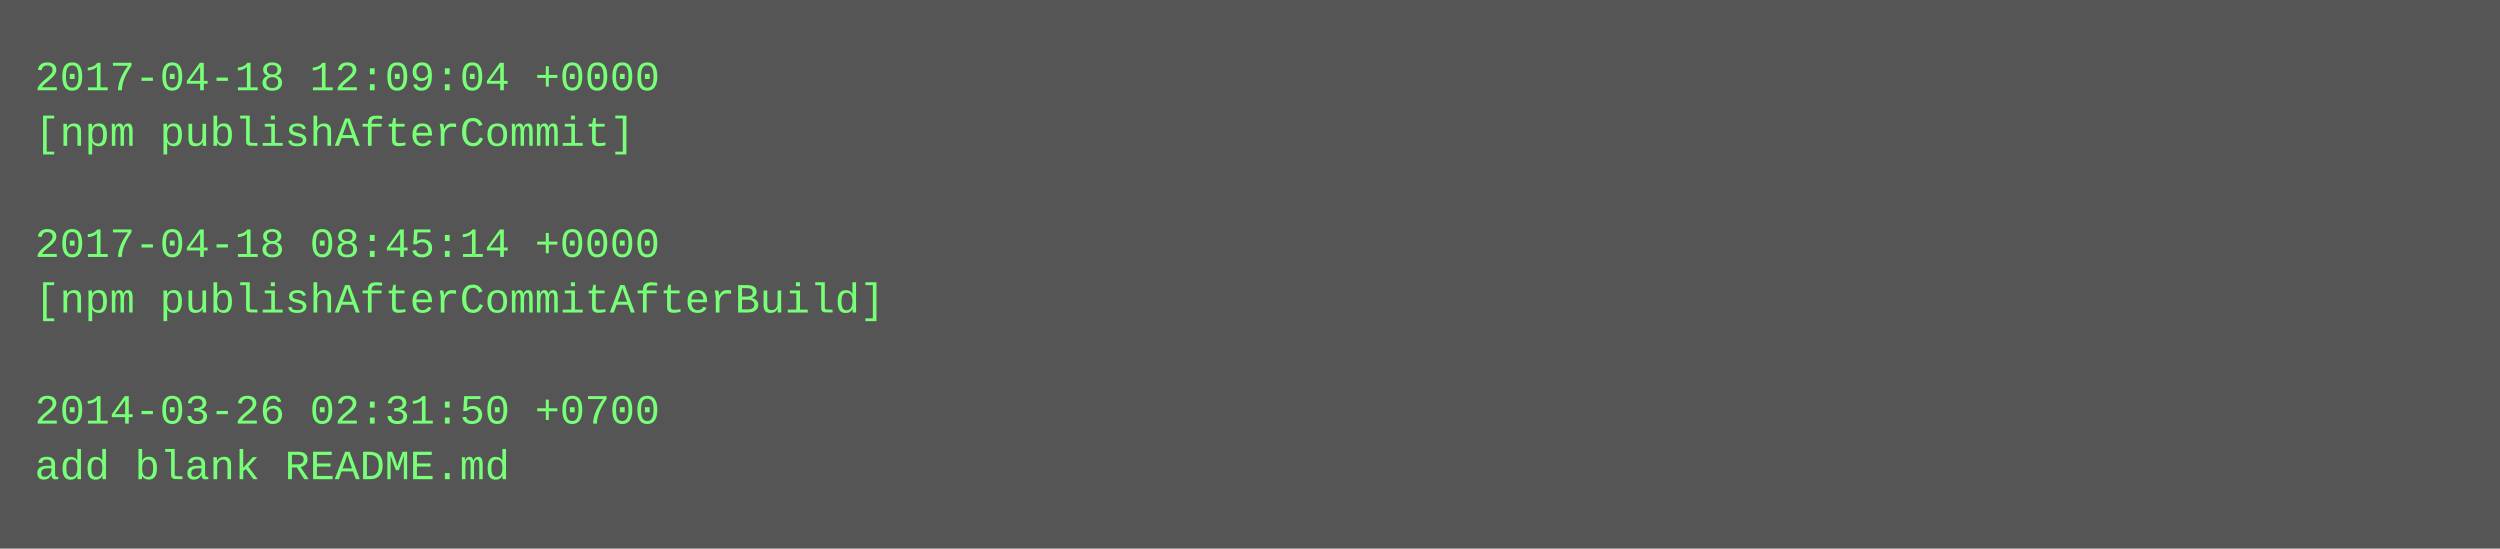
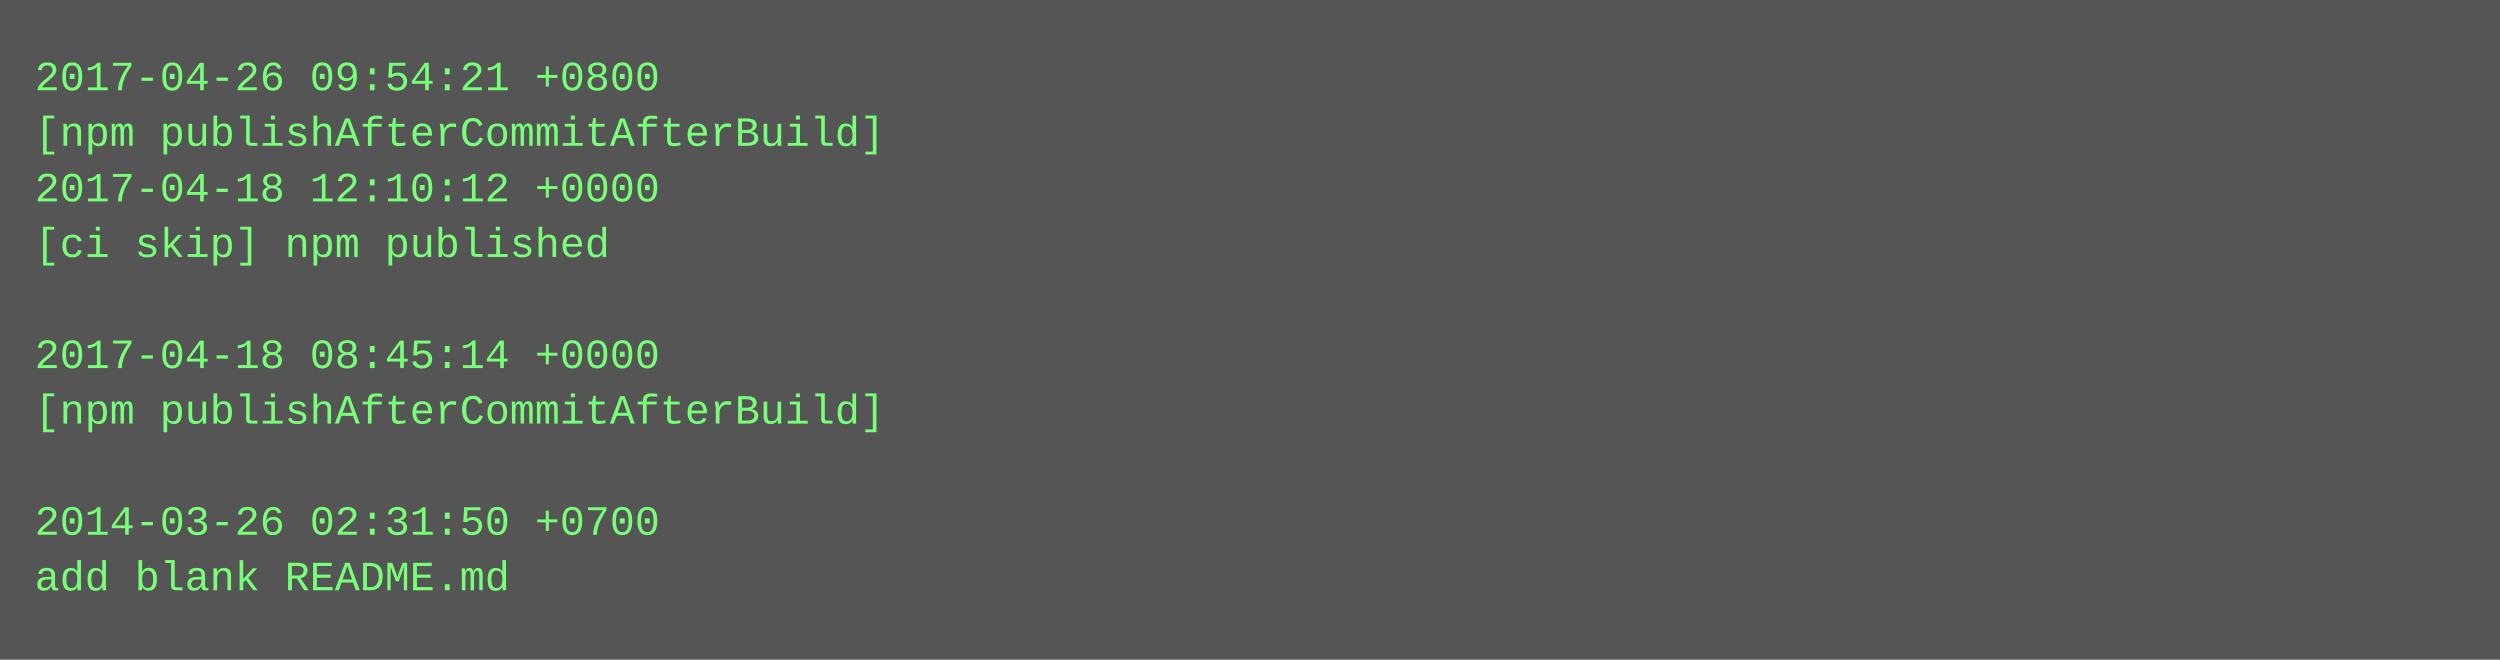
- <svg xmlns="http://www.w3.org/2000/svg" height="158" width="720">
-   <rect height="158" fill="#555" width="720" />
+ <svg xmlns="http://www.w3.org/2000/svg" height="190" width="720">
+   <rect height="190" fill="#555" width="720" />
  <text fill="#7f7" font-family="Courier New" font-size="12" xml:space="preserve">
-     <tspan x="10" y="26">2017-04-18 12:09:04 +0000</tspan>
-     <tspan x="10" y="42">[npm publishAfterCommit]</tspan>
-     <tspan x="10" y="58" />
-     <tspan x="10" y="74">2017-04-18 08:45:14 +0000</tspan>
-     <tspan x="10" y="90">[npm publishAfterCommitAfterBuild]</tspan>
-     <tspan x="10" y="106" />
-     <tspan x="10" y="122">2014-03-26 02:31:50 +0700</tspan>
-     <tspan x="10" y="138">add blank README.md</tspan>
+     <tspan x="10" y="26">2017-04-26 09:54:21 +0800</tspan>
+     <tspan x="10" y="42">[npm publishAfterCommitAfterBuild]</tspan>
+     <tspan x="10" y="58">2017-04-18 12:10:12 +0000</tspan>
+     <tspan x="10" y="74">[ci skip] npm published</tspan>
+     <tspan x="10" y="90" />
+     <tspan x="10" y="106">2017-04-18 08:45:14 +0000</tspan>
+     <tspan x="10" y="122">[npm publishAfterCommitAfterBuild]</tspan>
+     <tspan x="10" y="138" />
+     <tspan x="10" y="154">2014-03-26 02:31:50 +0700</tspan>
+     <tspan x="10" y="170">add blank README.md</tspan>
  </text>
</svg>
